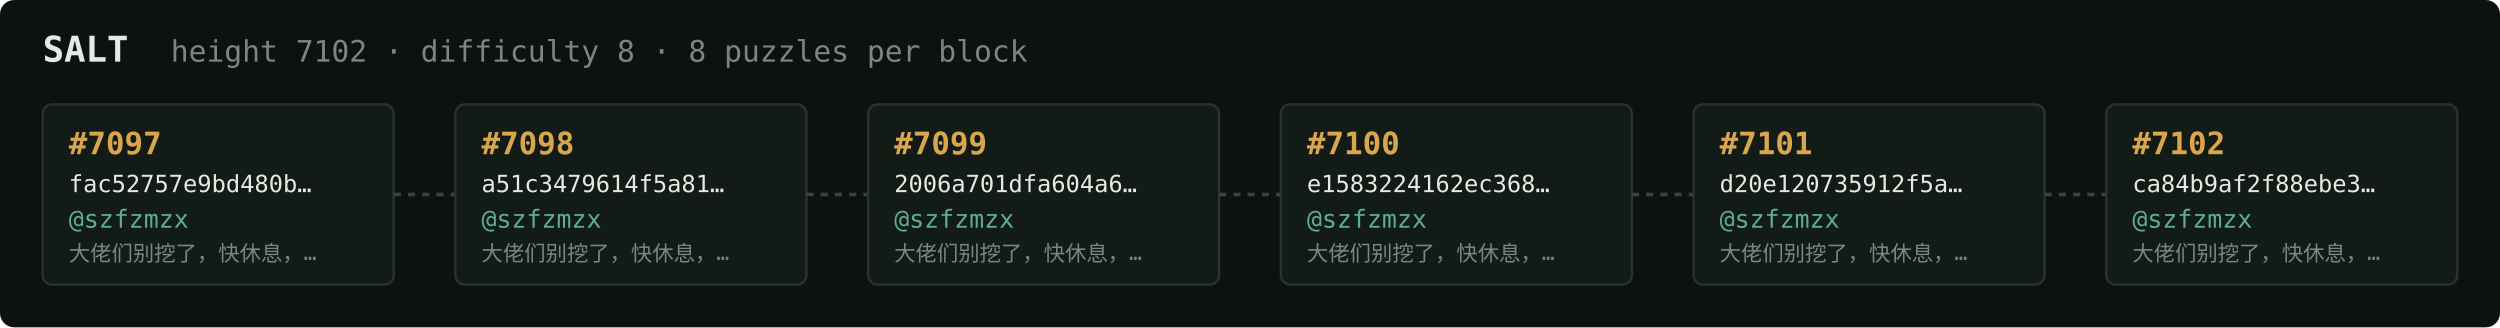
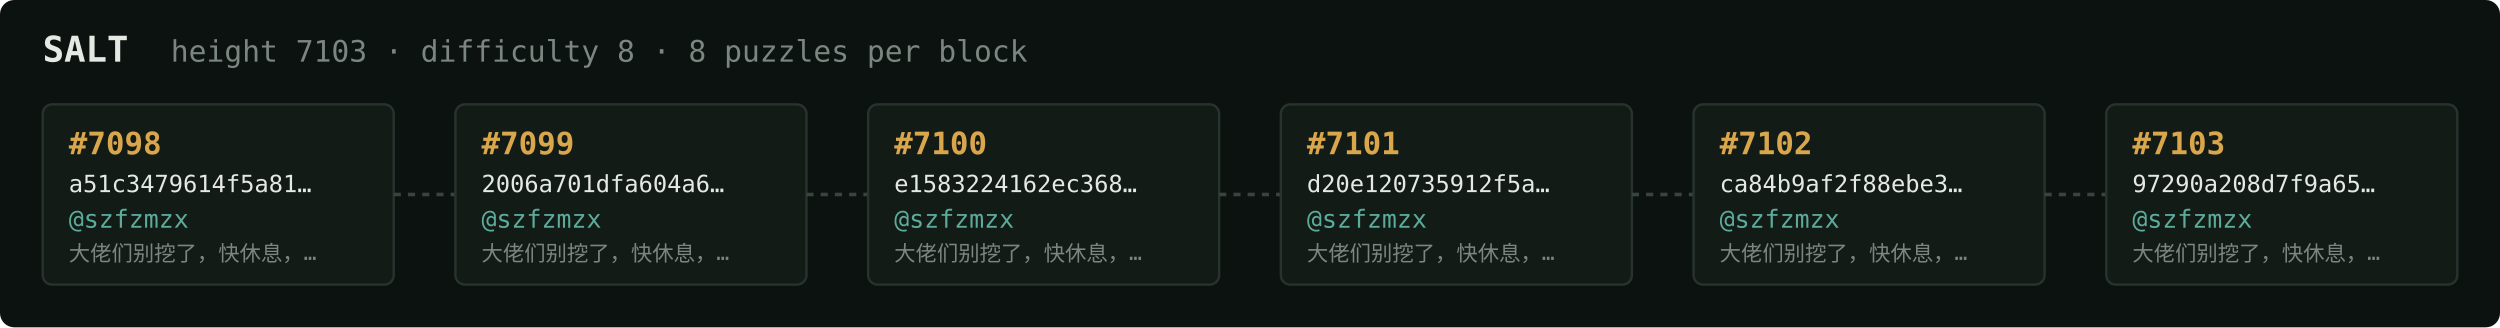
<svg xmlns="http://www.w3.org/2000/svg" width="1054" height="138" viewBox="0 0 1054 138" font-family="ui-monospace,SFMono-Regular,Menlo,monospace">
  <rect fill="#0c1210" width="1054" height="138" rx="6" />
  <text x="18" y="26" fill="#e5e9e3" font-size="15" font-weight="700">SALT</text>
-   <text x="72" y="26" fill="#7a867f" font-size="12.5">height 7102 · difficulty 8 · 8 puzzles per block</text>
+   <text x="72" y="26" fill="#7a867f" font-size="12.5">height 7103 · difficulty 8 · 8 puzzles per block</text>
  <rect x="18" y="44" width="148" height="76" rx="4" fill="#131b17" stroke="#28332e" stroke-width="1" />
-   <text x="29" y="65" fill="#d9a64c" font-size="13" font-weight="700">#7097</text>
-   <text x="29" y="81" fill="#e5e9e3" font-size="10">fac52757e9bd480b…</text>
+   <text x="29" y="65" fill="#d9a64c" font-size="13" font-weight="700">#7098</text>
+   <text x="29" y="81" fill="#e5e9e3" font-size="10">a51c3479614f5a81…</text>
  <text x="29" y="96" fill="#5cab9b" font-size="10.5">@szfzmzx</text>
  <text x="29" y="110" fill="#7a867f" font-size="9">大佬们别挖了，快休息，…</text>
  <line x1="166" y1="82.0" x2="192" y2="82.0" stroke="#38443e" stroke-width="1.5" stroke-dasharray="3 3" />
  <rect x="192" y="44" width="148" height="76" rx="4" fill="#131b17" stroke="#28332e" stroke-width="1" />
-   <text x="203" y="65" fill="#d9a64c" font-size="13" font-weight="700">#7098</text>
-   <text x="203" y="81" fill="#e5e9e3" font-size="10">a51c3479614f5a81…</text>
+   <text x="203" y="65" fill="#d9a64c" font-size="13" font-weight="700">#7099</text>
+   <text x="203" y="81" fill="#e5e9e3" font-size="10">2006a701dfa604a6…</text>
  <text x="203" y="96" fill="#5cab9b" font-size="10.5">@szfzmzx</text>
  <text x="203" y="110" fill="#7a867f" font-size="9">大佬们别挖了，快休息，…</text>
  <line x1="340" y1="82.0" x2="366" y2="82.0" stroke="#38443e" stroke-width="1.5" stroke-dasharray="3 3" />
  <rect x="366" y="44" width="148" height="76" rx="4" fill="#131b17" stroke="#28332e" stroke-width="1" />
-   <text x="377" y="65" fill="#d9a64c" font-size="13" font-weight="700">#7099</text>
-   <text x="377" y="81" fill="#e5e9e3" font-size="10">2006a701dfa604a6…</text>
+   <text x="377" y="65" fill="#d9a64c" font-size="13" font-weight="700">#7100</text>
+   <text x="377" y="81" fill="#e5e9e3" font-size="10">e1583224162ec368…</text>
  <text x="377" y="96" fill="#5cab9b" font-size="10.5">@szfzmzx</text>
  <text x="377" y="110" fill="#7a867f" font-size="9">大佬们别挖了，快休息，…</text>
  <line x1="514" y1="82.0" x2="540" y2="82.0" stroke="#38443e" stroke-width="1.5" stroke-dasharray="3 3" />
  <rect x="540" y="44" width="148" height="76" rx="4" fill="#131b17" stroke="#28332e" stroke-width="1" />
-   <text x="551" y="65" fill="#d9a64c" font-size="13" font-weight="700">#7100</text>
-   <text x="551" y="81" fill="#e5e9e3" font-size="10">e1583224162ec368…</text>
+   <text x="551" y="65" fill="#d9a64c" font-size="13" font-weight="700">#7101</text>
+   <text x="551" y="81" fill="#e5e9e3" font-size="10">d20e120735912f5a…</text>
  <text x="551" y="96" fill="#5cab9b" font-size="10.5">@szfzmzx</text>
  <text x="551" y="110" fill="#7a867f" font-size="9">大佬们别挖了，快休息，…</text>
  <line x1="688" y1="82.0" x2="714" y2="82.0" stroke="#38443e" stroke-width="1.5" stroke-dasharray="3 3" />
  <rect x="714" y="44" width="148" height="76" rx="4" fill="#131b17" stroke="#28332e" stroke-width="1" />
-   <text x="725" y="65" fill="#d9a64c" font-size="13" font-weight="700">#7101</text>
-   <text x="725" y="81" fill="#e5e9e3" font-size="10">d20e120735912f5a…</text>
+   <text x="725" y="65" fill="#d9a64c" font-size="13" font-weight="700">#7102</text>
+   <text x="725" y="81" fill="#e5e9e3" font-size="10">ca84b9af2f88ebe3…</text>
  <text x="725" y="96" fill="#5cab9b" font-size="10.5">@szfzmzx</text>
  <text x="725" y="110" fill="#7a867f" font-size="9">大佬们别挖了，快休息，…</text>
  <line x1="862" y1="82.0" x2="888" y2="82.0" stroke="#38443e" stroke-width="1.5" stroke-dasharray="3 3" />
  <rect x="888" y="44" width="148" height="76" rx="4" fill="#131b17" stroke="#28332e" stroke-width="1" />
-   <text x="899" y="65" fill="#d9a64c" font-size="13" font-weight="700">#7102</text>
-   <text x="899" y="81" fill="#e5e9e3" font-size="10">ca84b9af2f88ebe3…</text>
+   <text x="899" y="65" fill="#d9a64c" font-size="13" font-weight="700">#7103</text>
+   <text x="899" y="81" fill="#e5e9e3" font-size="10">97290a208d7f9a65…</text>
  <text x="899" y="96" fill="#5cab9b" font-size="10.5">@szfzmzx</text>
  <text x="899" y="110" fill="#7a867f" font-size="9">大佬们别挖了，快休息，…</text>
</svg>
